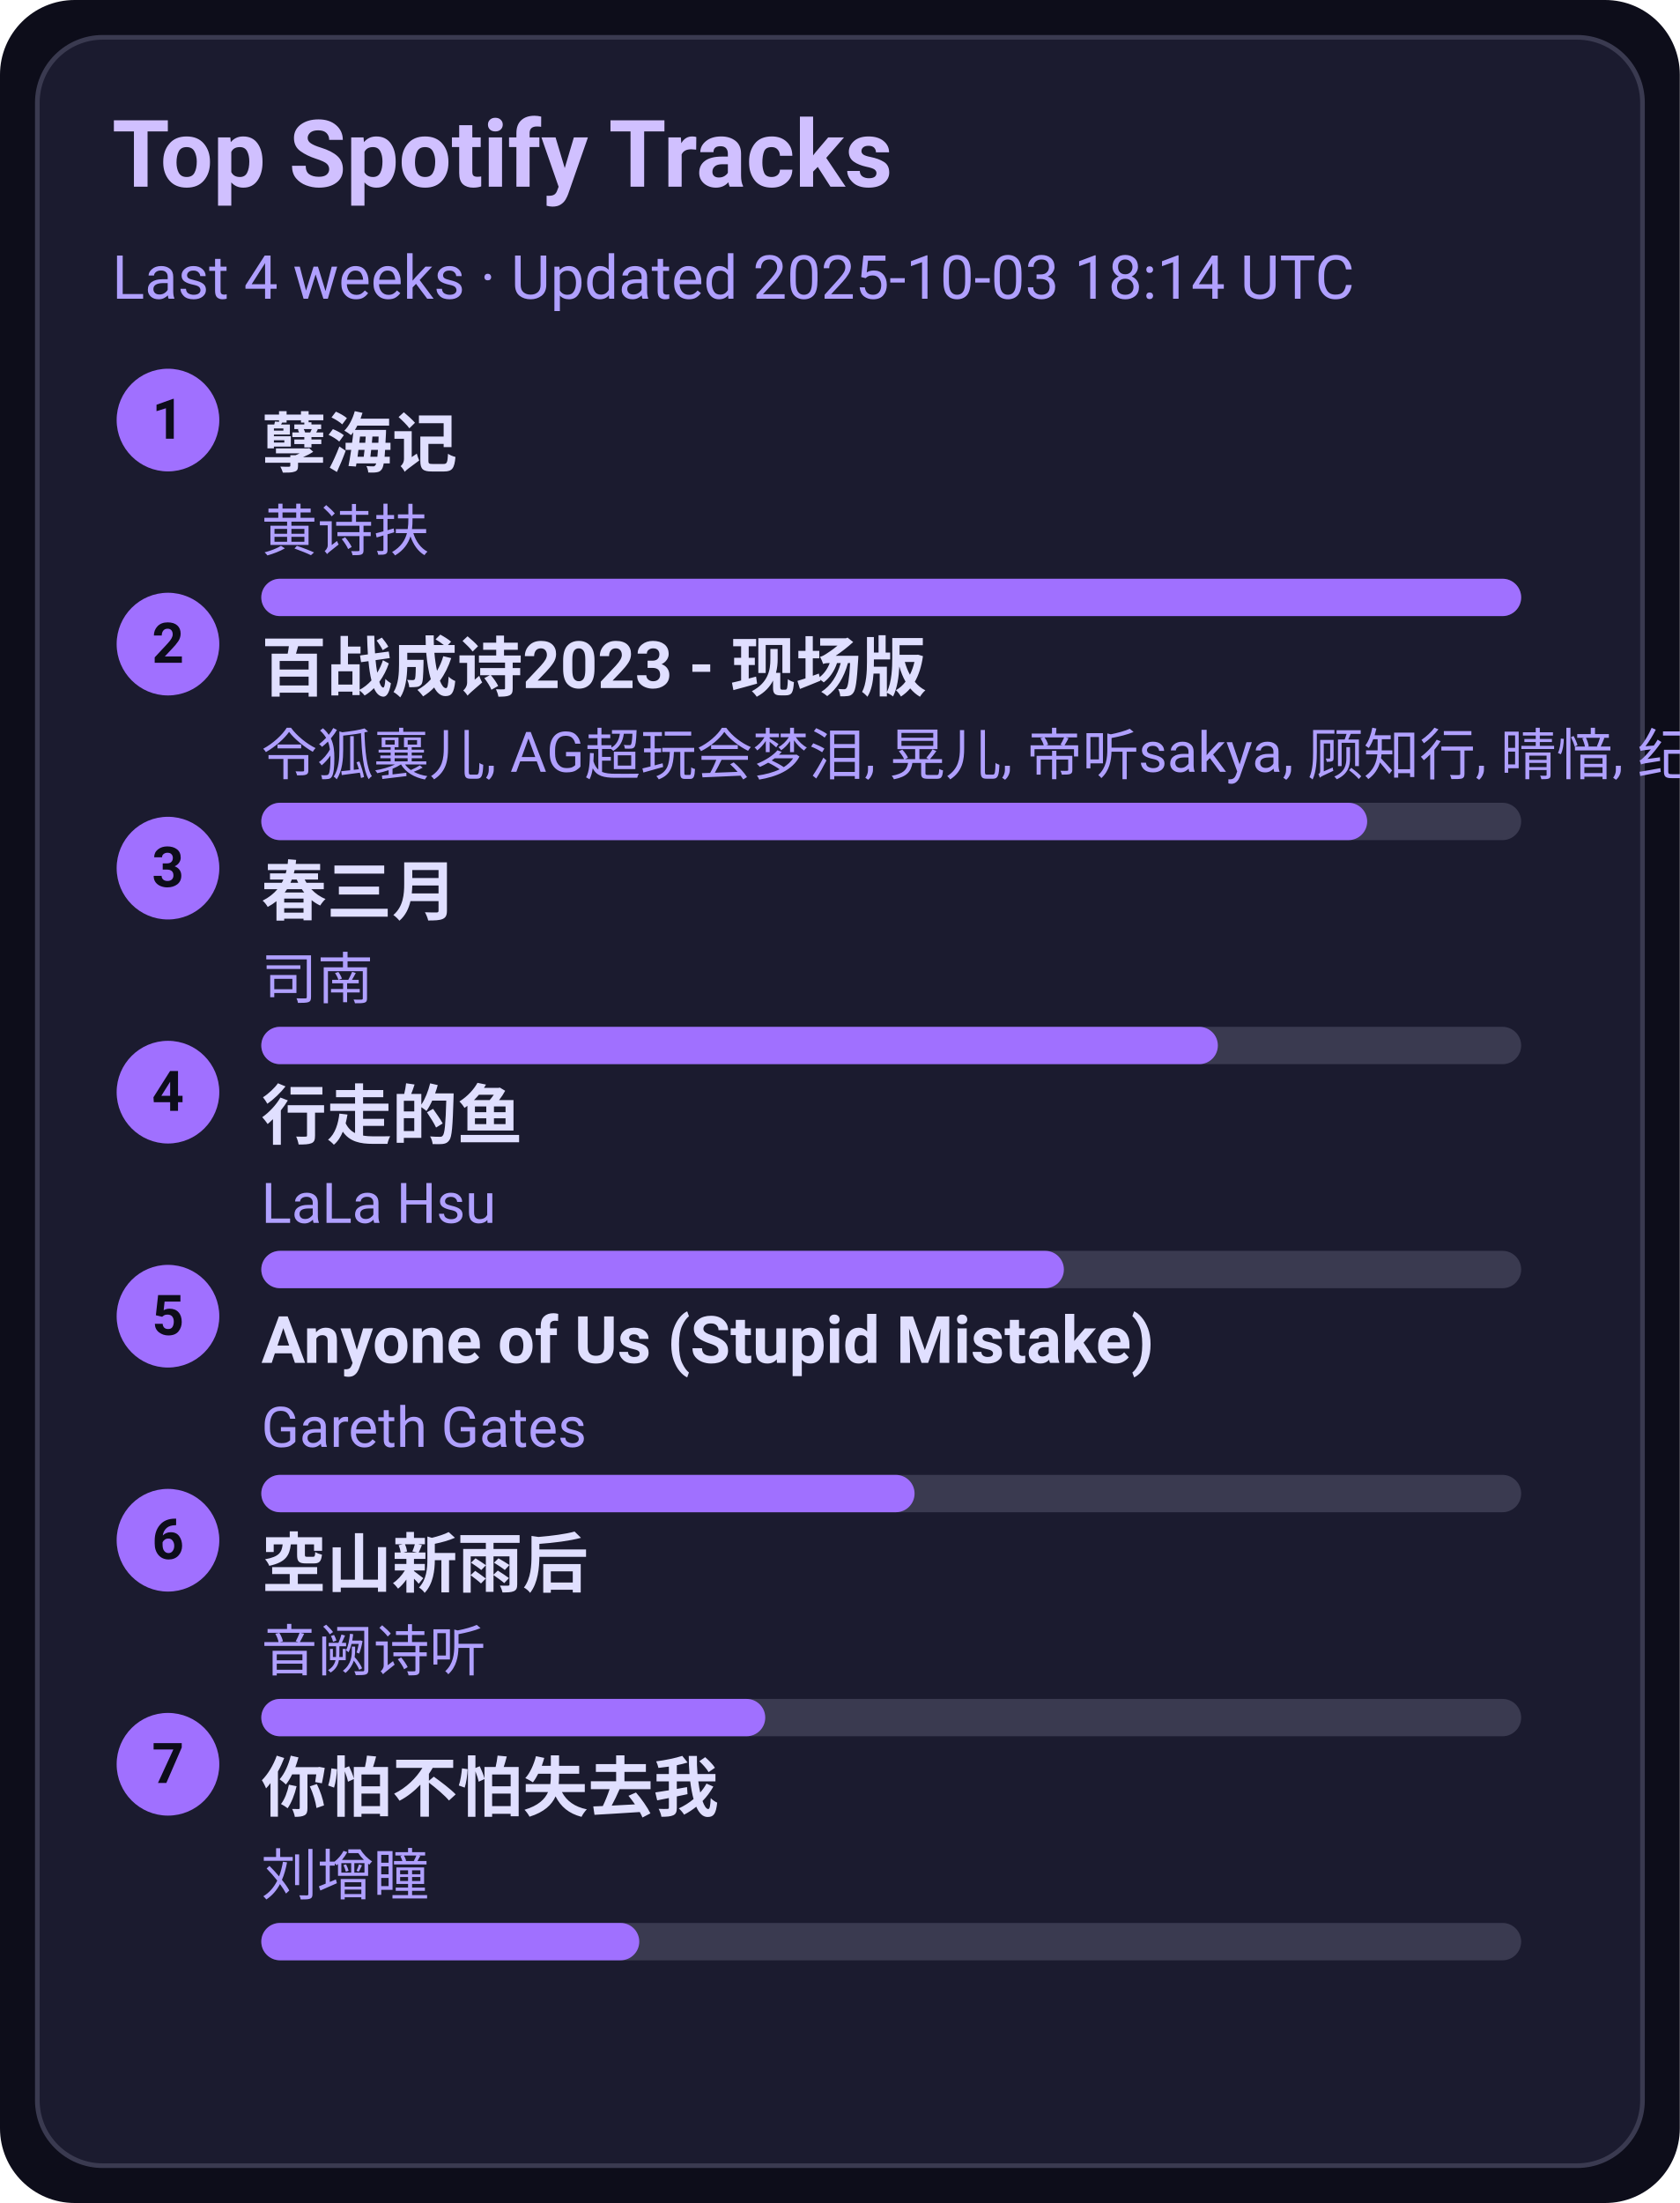
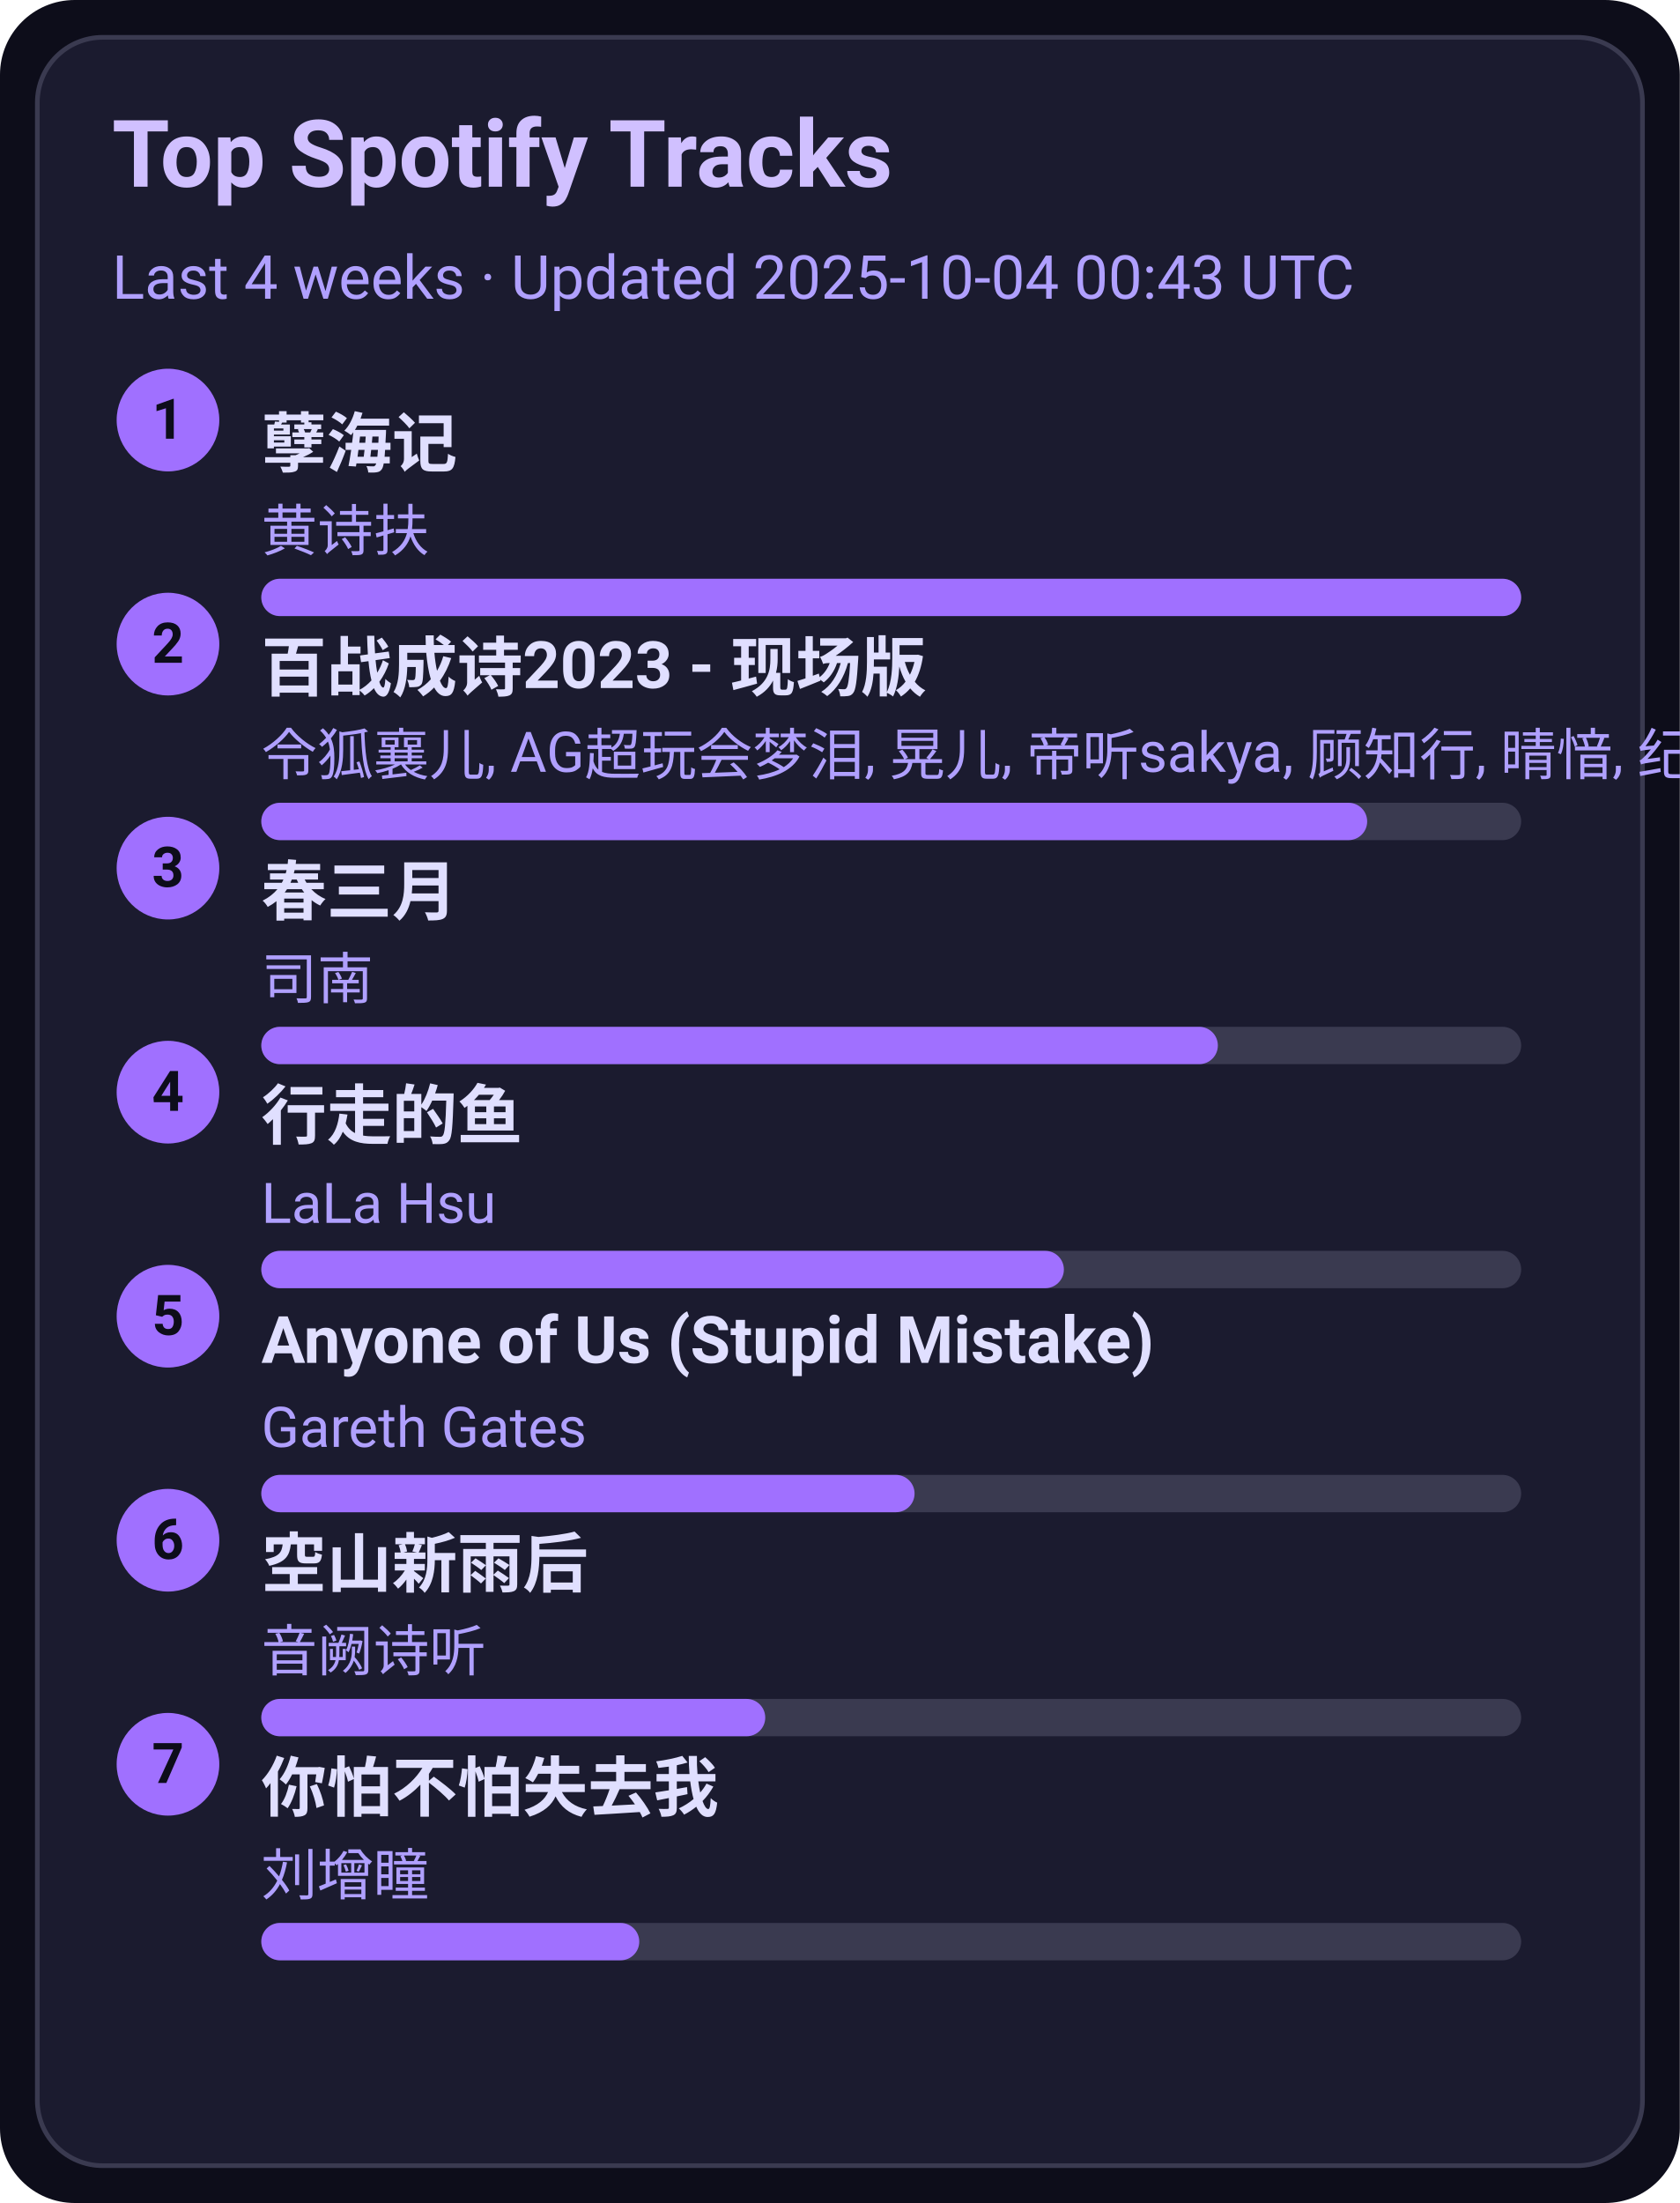
<svg xmlns="http://www.w3.org/2000/svg" width="360" height="472" viewBox="0 0 360 472">
  <style>text{font-family:-apple-system,BlinkMacSystemFont,Segoe UI,Roboto,Ubuntu,Helvetica Neue,Arial,Noto Sans,sans-serif}</style>
  <rect width="360" height="472" rx="16" fill="#0d0d1a" />
  <rect x="8" y="8" width="344" height="456" rx="14" fill="#1b1b2f" stroke="#3a3a50" />
  <text x="24" y="40" font-size="20" fill="#d0c0ff" font-weight="600">Top Spotify Tracks</text>
-   <text x="24" y="64" font-size="13" fill="#b0a0ff">Last 4 weeks · Updated 2025-10-03 18:14 UTC</text>
+   <text x="24" y="64" font-size="13" fill="#b0a0ff">Last 4 weeks · Updated 2025-10-04 00:43 UTC</text>
  <circle cx="36" cy="90" r="11" fill="#a070ff" />
  <text x="36" y="94" text-anchor="middle" font-size="12" fill="#0d0d1a" font-weight="700">1</text>
  <a href="https://open.spotify.com/track/3eIovUMhirNN6btJbpzNqD" target="_blank" rel="noopener noreferrer">
    <text x="56" y="100" font-size="14" fill="#e0dfff" font-weight="600">孽海记</text>
  </a>
  <text x="56" y="118" font-size="12" fill="#b0a0ff">黄诗扶</text>
  <rect x="56" y="124" width="270" height="8" rx="4" fill="#3a3a50" />
  <rect x="56" y="124" width="270" height="8" rx="4" fill="#a070ff" />
  <circle cx="36" cy="138" r="11" fill="#a070ff" />
  <text x="36" y="142" text-anchor="middle" font-size="12" fill="#0d0d1a" font-weight="700">2</text>
  <a href="https://open.spotify.com/track/2gttnS8fWnDwziLFt2TLEi" target="_blank" rel="noopener noreferrer">
    <text x="56" y="148" font-size="14" fill="#e0dfff" font-weight="600">百战成诗2023 - 现场版</text>
  </a>
  <text x="56" y="166" font-size="12" fill="#b0a0ff">令狐襄儿, AG超玩会梦泪, 晃儿, 帝听sakya, 顾知行, 晴愔, 纪粹希, 于冬然, 呦猫UNEKO</text>
  <rect x="56" y="172" width="270" height="8" rx="4" fill="#3a3a50" />
  <rect x="56" y="172" width="237" height="8" rx="4" fill="#a070ff" />
  <circle cx="36" cy="186" r="11" fill="#a070ff" />
  <text x="36" y="190" text-anchor="middle" font-size="12" fill="#0d0d1a" font-weight="700">3</text>
  <a href="https://open.spotify.com/track/5A9BOP4WTk2UayDlMb8w98" target="_blank" rel="noopener noreferrer">
    <text x="56" y="196" font-size="14" fill="#e0dfff" font-weight="600">春三月</text>
  </a>
  <text x="56" y="214" font-size="12" fill="#b0a0ff">司南</text>
  <rect x="56" y="220" width="270" height="8" rx="4" fill="#3a3a50" />
  <rect x="56" y="220" width="205" height="8" rx="4" fill="#a070ff" />
  <circle cx="36" cy="234" r="11" fill="#a070ff" />
  <text x="36" y="238" text-anchor="middle" font-size="12" fill="#0d0d1a" font-weight="700">4</text>
  <a href="https://open.spotify.com/track/5tGyQ1cWTaHBfZSHWr8AZb" target="_blank" rel="noopener noreferrer">
    <text x="56" y="244" font-size="14" fill="#e0dfff" font-weight="600">行走的鱼</text>
  </a>
  <text x="56" y="262" font-size="12" fill="#b0a0ff">LaLa Hsu</text>
  <rect x="56" y="268" width="270" height="8" rx="4" fill="#3a3a50" />
  <rect x="56" y="268" width="172" height="8" rx="4" fill="#a070ff" />
  <circle cx="36" cy="282" r="11" fill="#a070ff" />
  <text x="36" y="286" text-anchor="middle" font-size="12" fill="#0d0d1a" font-weight="700">5</text>
  <a href="https://open.spotify.com/track/7KZo8AI9F3Vnn3FXEYBL9f" target="_blank" rel="noopener noreferrer">
    <text x="56" y="292" font-size="14" fill="#e0dfff" font-weight="600">Anyone of Us (Stupid Mistake)</text>
  </a>
  <text x="56" y="310" font-size="12" fill="#b0a0ff">Gareth Gates</text>
  <rect x="56" y="316" width="270" height="8" rx="4" fill="#3a3a50" />
  <rect x="56" y="316" width="140" height="8" rx="4" fill="#a070ff" />
  <circle cx="36" cy="330" r="11" fill="#a070ff" />
  <text x="36" y="334" text-anchor="middle" font-size="12" fill="#0d0d1a" font-weight="700">6</text>
  <a href="https://open.spotify.com/track/7c1D58U8AIVOGlYzh5U6sk" target="_blank" rel="noopener noreferrer">
    <text x="56" y="340" font-size="14" fill="#e0dfff" font-weight="600">空山新雨后</text>
  </a>
  <text x="56" y="358" font-size="12" fill="#b0a0ff">音阙诗听</text>
  <rect x="56" y="364" width="270" height="8" rx="4" fill="#3a3a50" />
  <rect x="56" y="364" width="108" height="8" rx="4" fill="#a070ff" />
  <circle cx="36" cy="378" r="11" fill="#a070ff" />
  <text x="36" y="382" text-anchor="middle" font-size="12" fill="#0d0d1a" font-weight="700">7</text>
  <a href="https://open.spotify.com/track/0vKJhYNufamYZncaY3A8TO" target="_blank" rel="noopener noreferrer">
    <text x="56" y="388" font-size="14" fill="#e0dfff" font-weight="600">你怕不怕失去我</text>
  </a>
  <text x="56" y="406" font-size="12" fill="#b0a0ff">刘增瞳</text>
  <rect x="56" y="412" width="270" height="8" rx="4" fill="#3a3a50" />
  <rect x="56" y="412" width="81" height="8" rx="4" fill="#a070ff" />
</svg>
